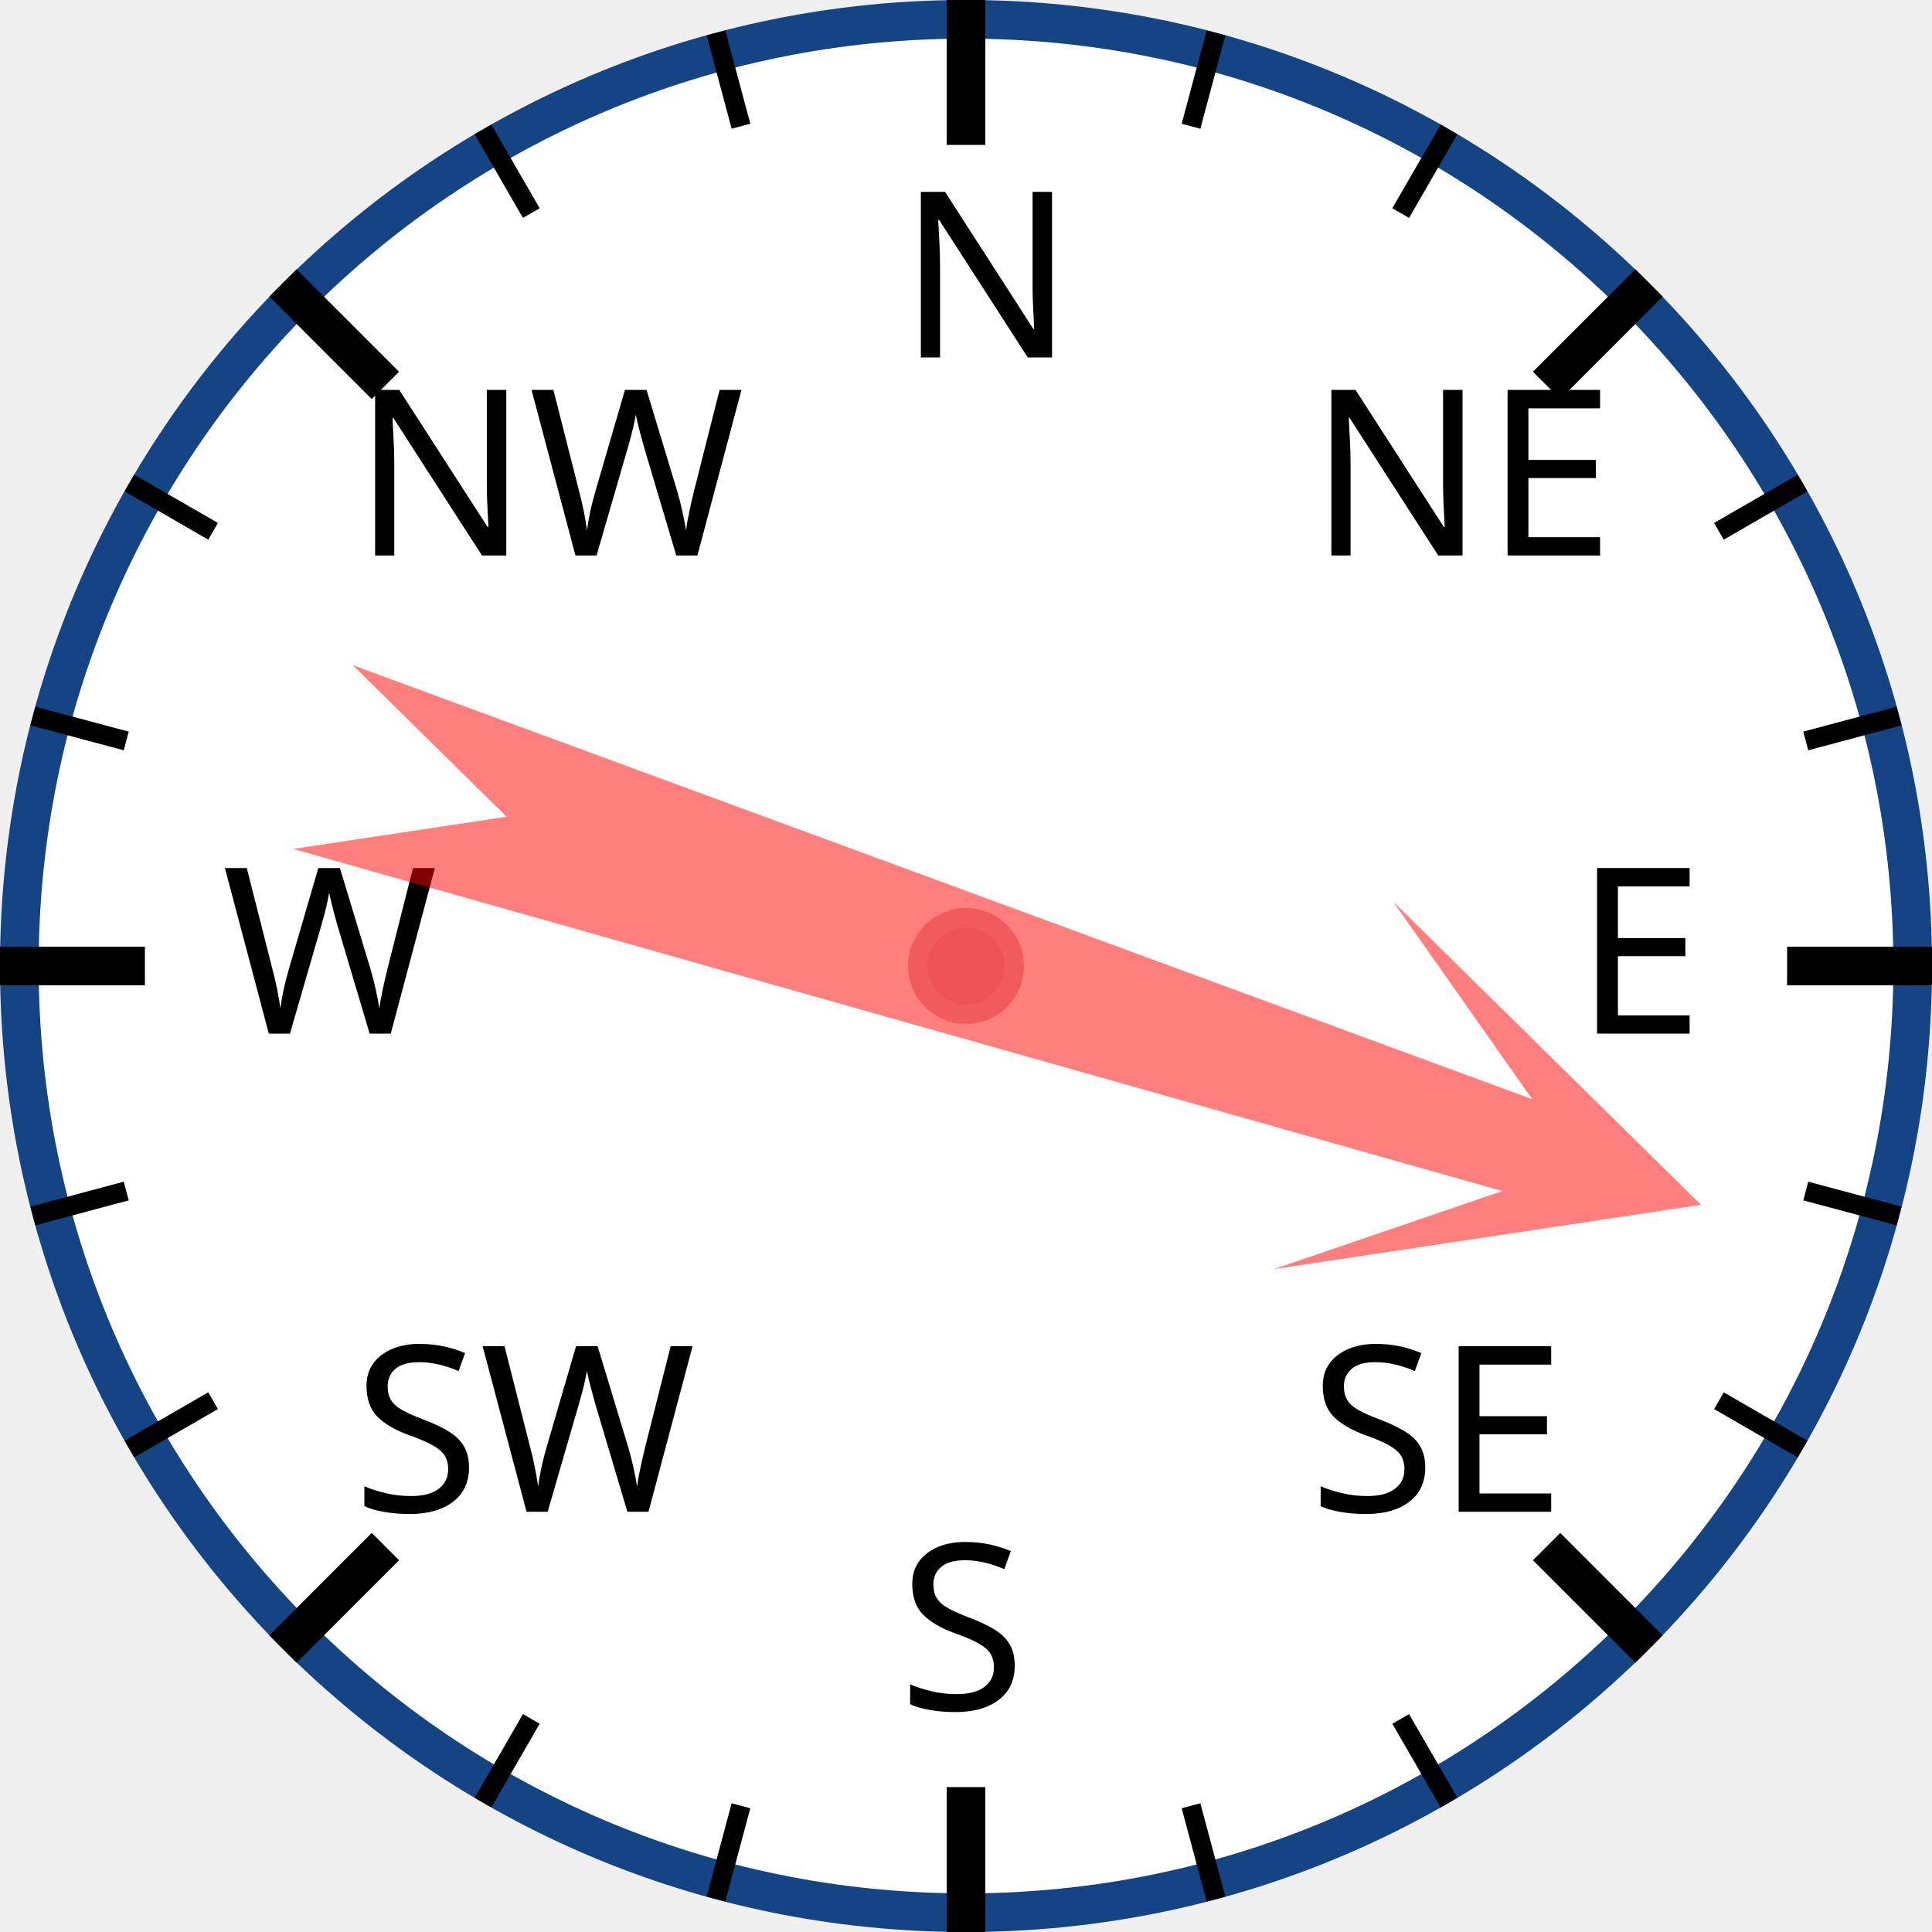
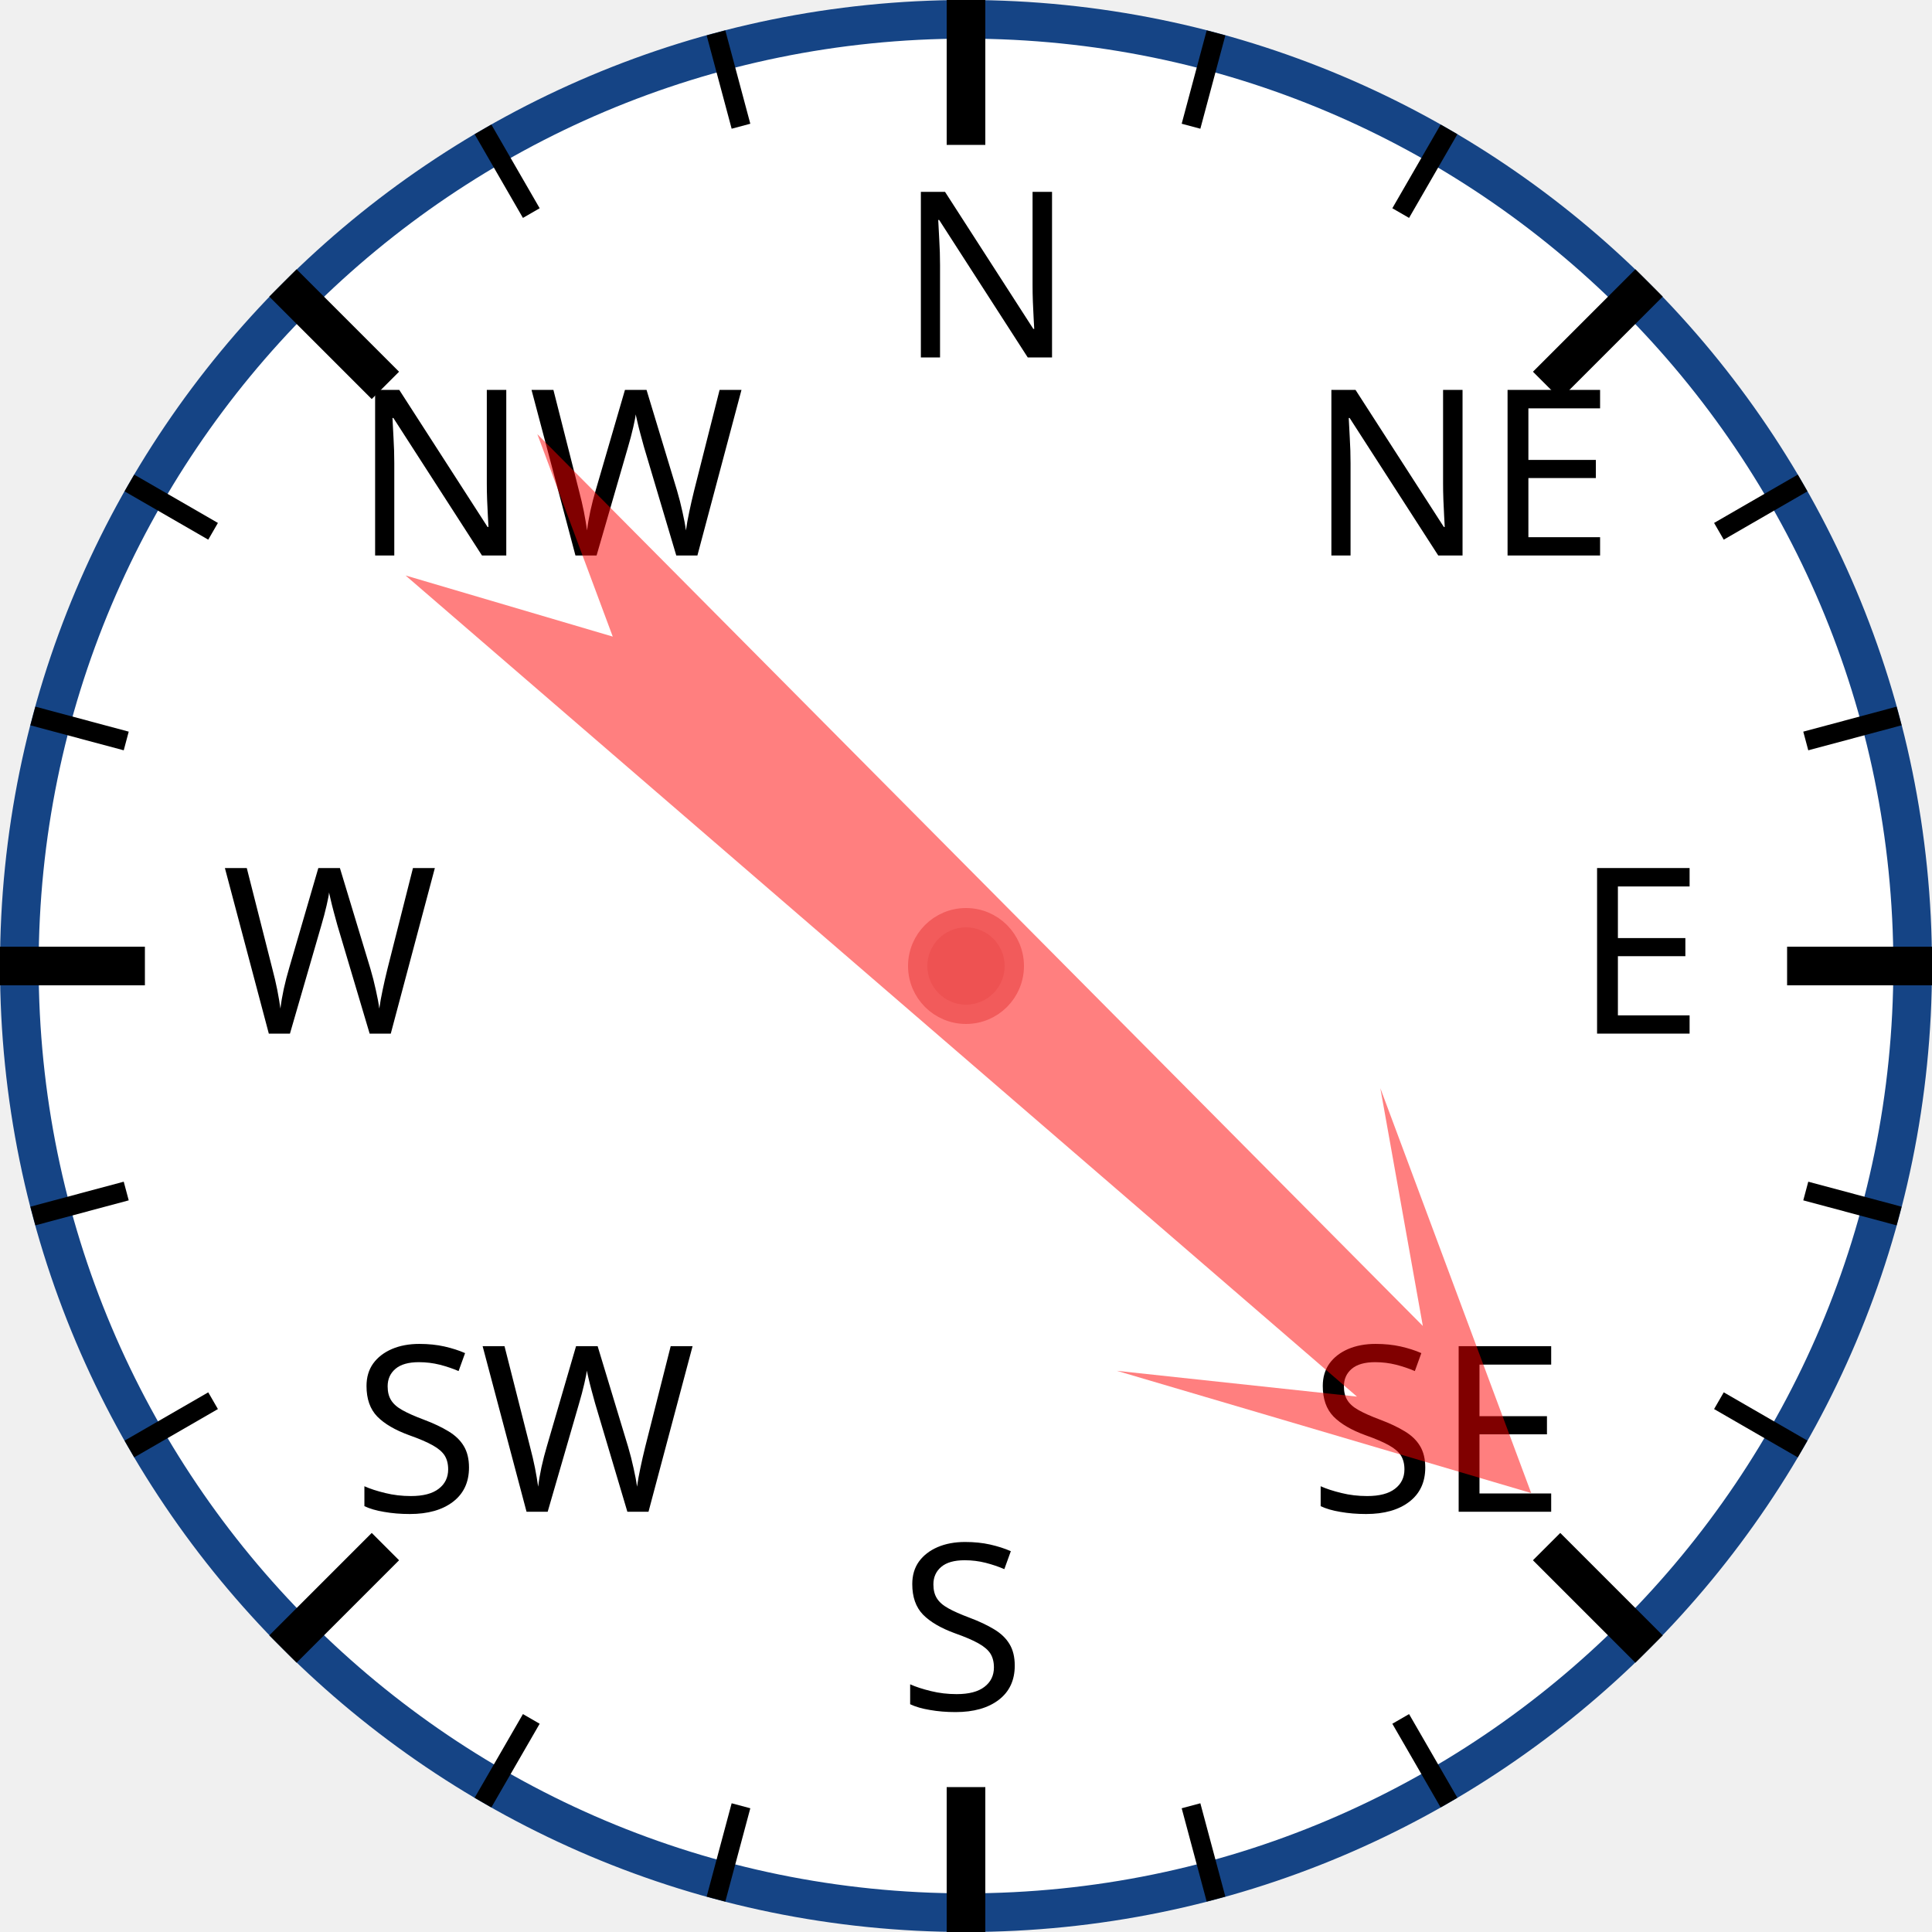
<svg xmlns="http://www.w3.org/2000/svg" width="120px" height="120px" viewBox="0 0 200 200">
  <circle cx="100" cy="100" r="98" style="fill: white; stroke: #154485; stroke-width: 4;" />
  <text x="93.0" y="37.0" style="font-family: sans-serif; font-size: 18pt;">N</text>
  <line x1="100.0" y1="0.0" x2="100.0" y2="15.0" style="stroke: black; stroke-width: 4;" />
  <line x1="74.118" y1="3.407" x2="76.706" y2="13.067" style="stroke: black; stroke-width: 2;" />
  <line x1="50" y1="13.397" x2="55" y2="22.058" style="stroke: black; stroke-width: 2;" />
  <text x="36.503" y="57.503" style="font-family: sans-serif; font-size: 18pt;">NW</text>
  <line x1="29.289" y1="29.289" x2="39.896" y2="39.896" style="stroke: black; stroke-width: 4;" />
  <line x1="13.397" y1="50" x2="22.058" y2="55" style="stroke: black; stroke-width: 2;" />
  <line x1="3.407" y1="74.118" x2="13.067" y2="76.706" style="stroke: black; stroke-width: 2;" />
  <text x="23.0" y="107.0" style="font-family: sans-serif; font-size: 18pt;">W</text>
  <line x1="0.0" y1="100.0" x2="15.0" y2="100.0" style="stroke: black; stroke-width: 4;" />
  <line x1="3.407" y1="125.882" x2="13.067" y2="123.294" style="stroke: black; stroke-width: 2;" />
  <line x1="13.397" y1="150" x2="22.058" y2="145" style="stroke: black; stroke-width: 2;" />
  <text x="36.503" y="156.497" style="font-family: sans-serif; font-size: 18pt;">SW</text>
  <line x1="29.289" y1="170.711" x2="39.896" y2="160.104" style="stroke: black; stroke-width: 4;" />
  <line x1="50" y1="186.603" x2="55" y2="177.942" style="stroke: black; stroke-width: 2;" />
  <line x1="74.118" y1="196.593" x2="76.706" y2="186.933" style="stroke: black; stroke-width: 2;" />
  <text x="93" y="177.0" style="font-family: sans-serif; font-size: 18pt;">S</text>
  <line x1="100" y1="200.0" x2="100" y2="185.0" style="stroke: black; stroke-width: 4;" />
  <line x1="125.882" y1="196.593" x2="123.294" y2="186.933" style="stroke: black; stroke-width: 2;" />
  <line x1="150.0" y1="186.603" x2="145.0" y2="177.942" style="stroke: black; stroke-width: 2;" />
  <text x="135.497" y="156.497" style="font-family: sans-serif; font-size: 18pt;">SE</text>
  <line x1="170.711" y1="170.711" x2="160.104" y2="160.104" style="stroke: black; stroke-width: 4;" />
  <line x1="186.603" y1="150" x2="177.942" y2="145" style="stroke: black; stroke-width: 2;" />
  <line x1="196.593" y1="125.882" x2="186.933" y2="123.294" style="stroke: black; stroke-width: 2;" />
  <text x="163.0" y="107" style="font-family: sans-serif; font-size: 18pt;">E</text>
  <line x1="200.0" y1="100" x2="185.0" y2="100" style="stroke: black; stroke-width: 4;" />
  <line x1="196.593" y1="74.118" x2="186.933" y2="76.706" style="stroke: black; stroke-width: 2;" />
  <line x1="186.603" y1="50" x2="177.942" y2="55" style="stroke: black; stroke-width: 2;" />
  <text x="135.497" y="57.503" style="font-family: sans-serif; font-size: 18pt;">NE</text>
  <line x1="170.711" y1="29.289" x2="160.104" y2="39.896" style="stroke: black; stroke-width: 4;" />
  <line x1="150" y1="13.397" x2="145" y2="22.058" style="stroke: black; stroke-width: 2;" />
  <line x1="125.882" y1="3.407" x2="123.294" y2="13.067" style="stroke: black; stroke-width: 2;" />
-   <polygon points="100 20 120 60 105 40 110 170 100 150 90 170 95 40 80 60" style="fill: red; fill-opacity: 0.5;" transform="rotate(108,100,100)" />
+   <polygon points="100 20 120 60 105 40 110 170 100 150 90 170 95 40 80 60" style="fill: red; fill-opacity: 0.5;" transform="rotate(133,100,100)" />
  <circle cx="100" cy="100" r="5" style="fill: #EE5252; stroke: #F25B5B; stroke-width: 2;" />
</svg>
